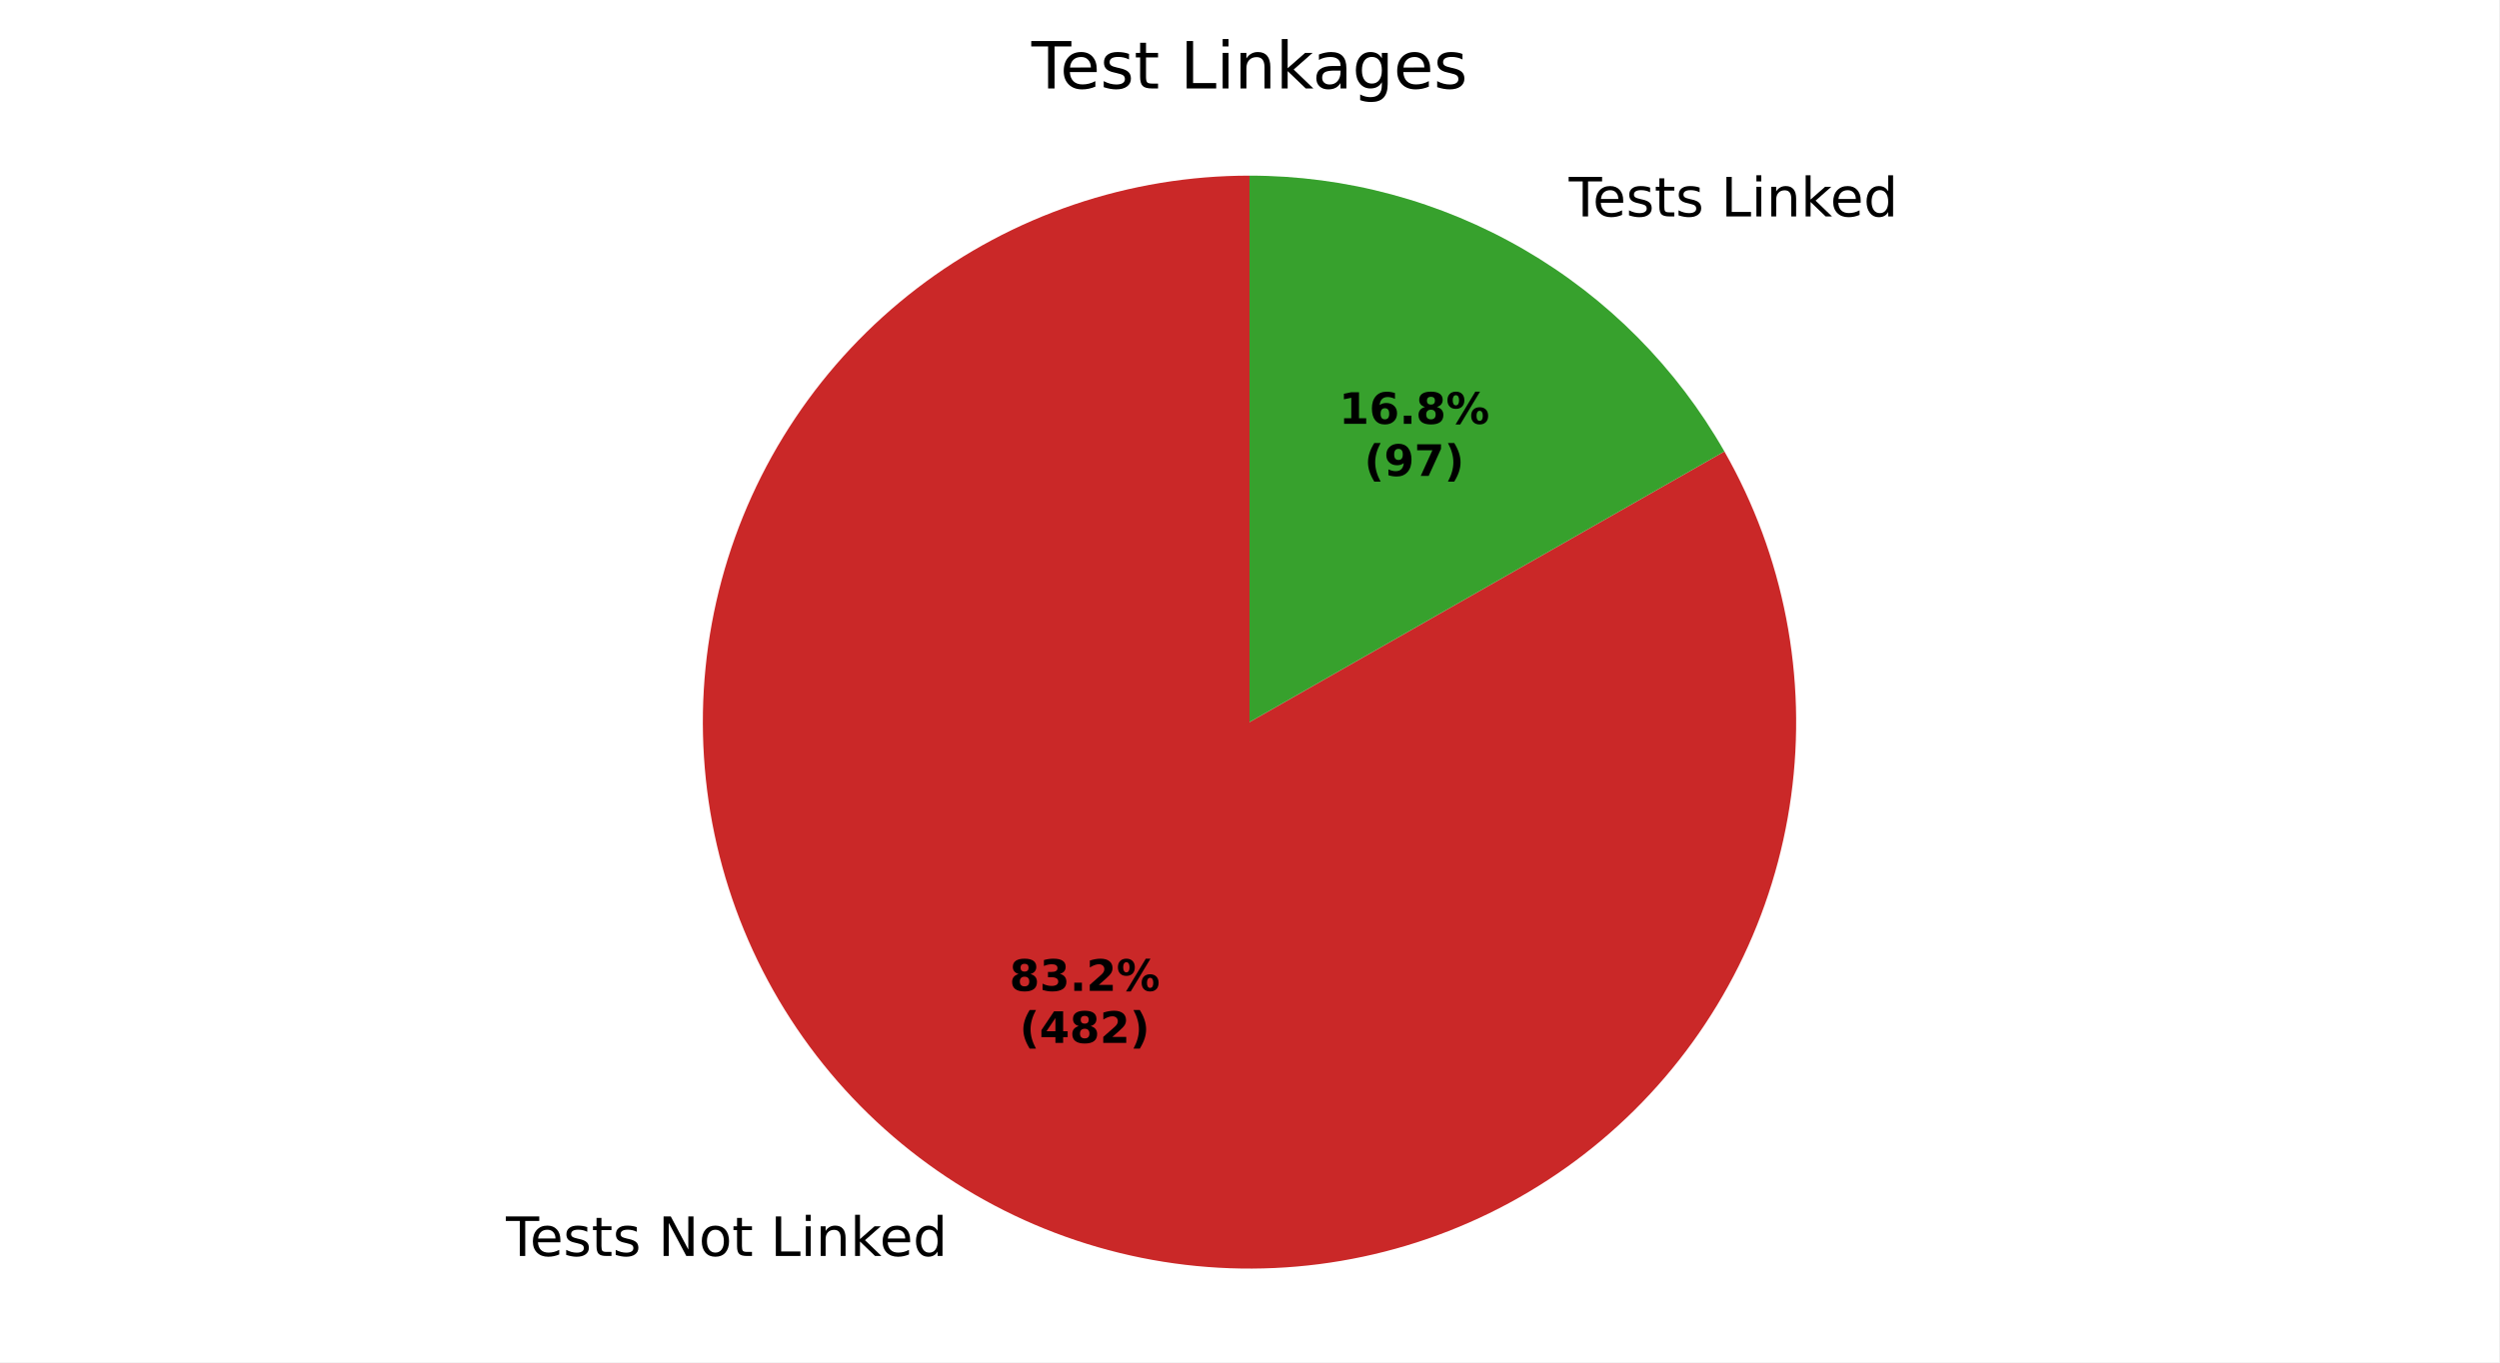
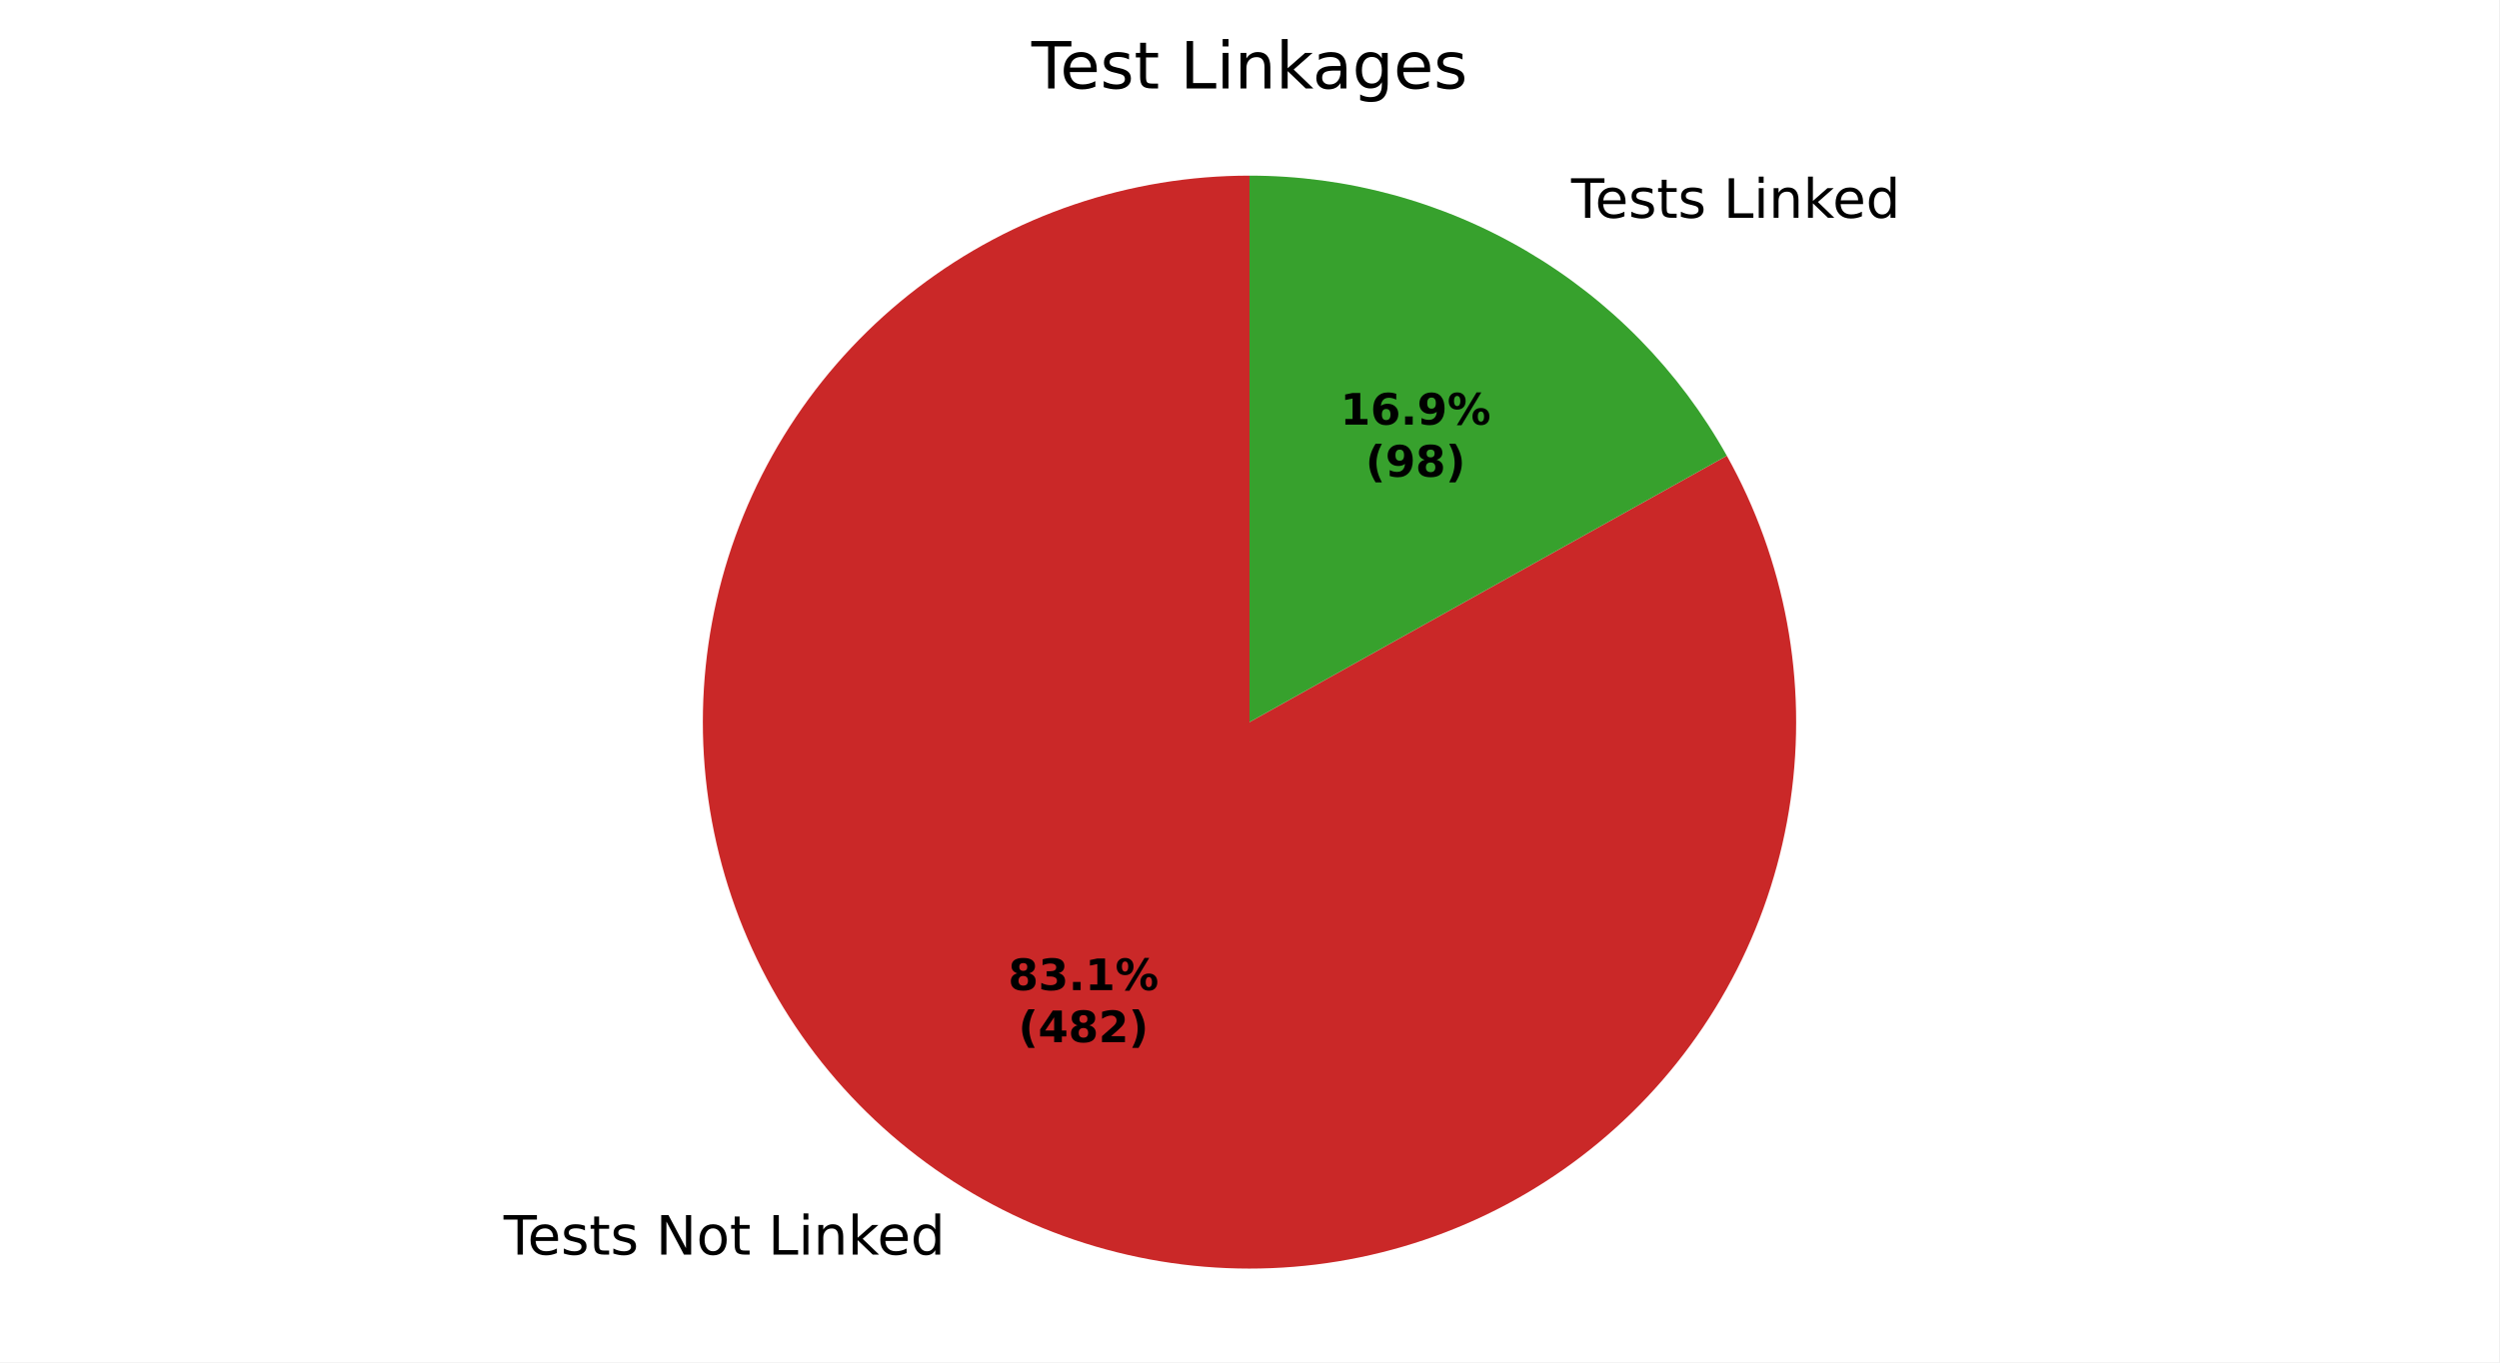
<svg xmlns="http://www.w3.org/2000/svg" xmlns:xlink="http://www.w3.org/1999/xlink" width="460.8pt" height="251.278pt" viewBox="0 0 460.8 251.278" version="1.1">
  <defs>
    <style type="text/css">*{stroke-linejoin: round; stroke-linecap: butt}</style>
  </defs>
  <g id="figure_1">
    <g id="patch_1">
      <path d="M 0 251.278  L 460.8 251.278  L 460.8 0  L 0 0  z " style="fill: #ffffff" />
    </g>
    <g id="axes_1">
      <g id="patch_2">
-         <path d="M 230.4 32.398  C 219.391 32.398 208.457 34.202 198.031 37.737  C 187.606 41.272 177.829 46.491 169.091 53.187  C 160.353 59.882 152.77 67.964 146.645 77.111  C 140.52 86.258 135.934 96.348 133.07 106.977  C 130.207 117.607 129.103 128.634 129.805 139.62  C 130.506 150.606 133.003 161.404 137.195 171.583  C 141.387 181.762 147.218 191.186 154.457 199.48  C 161.696 207.774 170.245 214.826 179.763 220.356  C 189.282 225.887 199.643 229.82 210.433 232.001  C 221.224 234.181 232.299 234.58 243.218 233.18  C 254.137 231.78 264.754 228.601 274.645 223.769  C 284.537 218.936 293.57 212.516 301.386 204.764  C 309.202 197.011 315.695 188.031 320.607 178.179  C 325.52 168.327 328.785 157.737 330.274 146.829  C 331.763 135.922 331.455 124.844 329.362 114.036  C 327.269 103.228 323.42 92.836 317.968 83.273  L 230.4 133.198  z " style="fill: #ca2828" />
+         <path d="M 230.4 32.398  C 219.41 32.398 208.495 34.195 198.085 37.718  C 187.676 41.241 177.912 46.443 169.181 53.117  C 160.451 59.792 152.87 67.849 146.74 76.97  C 140.61 86.091 136.012 96.153 133.13 106.758  C 130.247 117.362 129.118 128.368 129.787 139.337  C 130.456 150.306 132.915 161.092 137.065 171.268  C 141.216 181.443 147.003 190.872 154.196 199.18  C 161.39 207.488 169.894 214.564 179.371 220.127  C 188.848 225.691 199.172 229.667 209.932 231.898  C 220.693 234.13 231.746 234.586 242.654 233.25  C 253.562 231.914 264.179 228.804 274.083 224.041  C 283.987 219.279 293.046 212.929 300.9 205.242  C 308.755 197.556 315.299 188.637 320.275 178.839  C 325.251 169.04 328.591 158.494 330.163 147.617  C 331.735 136.741 331.518 125.68 329.52 114.874  C 327.523 104.067 323.771 93.66 318.414 84.064  L 230.4 133.198  z " style="fill: #ca2828" />
      </g>
      <g id="patch_3">
-         <path d="M 317.968 83.273  C 309.159 67.822 296.415 54.974 281.037 46.04  C 265.658 37.105 248.185 32.398 230.4 32.398  L 230.4 133.198  z " style="fill: #37a12d" />
+         <path d="M 318.414 84.064  C 309.67 68.4 296.9 55.351 281.429 46.269  C 265.958 37.187 248.34 32.398 230.4 32.398  L 230.4 133.198  z " style="fill: #37a12d" />
      </g>
      <g id="matplotlib.axis_1" />
      <g id="matplotlib.axis_2" />
      <g id="text_1">
-         <g transform="translate(93.29813 231.6703) scale(0.1 -0.1)">
+         <g transform="translate(92.86639 231.4182) scale(0.1 -0.1)">
          <defs>
            <path id="DejaVuSans-37" d="M -19 4666  L 3928 4666  L 3928 4134  L 2272 4134  L 2272 0  L 1638 0  L 1638 4134  L -19 4134  L -19 4666  z " transform="scale(0.015625)" />
            <path id="DejaVuSans-48" d="M 3597 1894  L 3597 1613  L 953 1613  Q 991 1019 1311 708  Q 1631 397 2203 397  Q 2534 397 2845 478  Q 3156 559 3463 722  L 3463 178  Q 3153 47 2828 -22  Q 2503 -91 2169 -91  Q 1331 -91 842 396  Q 353 884 353 1716  Q 353 2575 817 3079  Q 1281 3584 2069 3584  Q 2775 3584 3186 3129  Q 3597 2675 3597 1894  z M 3022 2063  Q 3016 2534 2758 2815  Q 2500 3097 2075 3097  Q 1594 3097 1305 2825  Q 1016 2553 972 2059  L 3022 2063  z " transform="scale(0.015625)" />
            <path id="DejaVuSans-56" d="M 2834 3397  L 2834 2853  Q 2591 2978 2328 3040  Q 2066 3103 1784 3103  Q 1356 3103 1142 2972  Q 928 2841 928 2578  Q 928 2378 1081 2264  Q 1234 2150 1697 2047  L 1894 2003  Q 2506 1872 2764 1633  Q 3022 1394 3022 966  Q 3022 478 2636 193  Q 2250 -91 1575 -91  Q 1294 -91 989 -36  Q 684 19 347 128  L 347 722  Q 666 556 975 473  Q 1284 391 1588 391  Q 1994 391 2212 530  Q 2431 669 2431 922  Q 2431 1156 2273 1281  Q 2116 1406 1581 1522  L 1381 1569  Q 847 1681 609 1914  Q 372 2147 372 2553  Q 372 3047 722 3315  Q 1072 3584 1716 3584  Q 2034 3584 2315 3537  Q 2597 3491 2834 3397  z " transform="scale(0.015625)" />
            <path id="DejaVuSans-57" d="M 1172 4494  L 1172 3500  L 2356 3500  L 2356 3053  L 1172 3053  L 1172 1153  Q 1172 725 1289 603  Q 1406 481 1766 481  L 2356 481  L 2356 0  L 1766 0  Q 1100 0 847 248  Q 594 497 594 1153  L 594 3053  L 172 3053  L 172 3500  L 594 3500  L 594 4494  L 1172 4494  z " transform="scale(0.015625)" />
            <path id="DejaVuSans-3" transform="scale(0.015625)" />
            <path id="DejaVuSans-31" d="M 628 4666  L 1478 4666  L 3547 763  L 3547 4666  L 4159 4666  L 4159 0  L 3309 0  L 1241 3903  L 1241 0  L 628 0  L 628 4666  z " transform="scale(0.015625)" />
            <path id="DejaVuSans-52" d="M 1959 3097  Q 1497 3097 1228 2736  Q 959 2375 959 1747  Q 959 1119 1226 758  Q 1494 397 1959 397  Q 2419 397 2687 759  Q 2956 1122 2956 1747  Q 2956 2369 2687 2733  Q 2419 3097 1959 3097  z M 1959 3584  Q 2709 3584 3137 3096  Q 3566 2609 3566 1747  Q 3566 888 3137 398  Q 2709 -91 1959 -91  Q 1206 -91 779 398  Q 353 888 353 1747  Q 353 2609 779 3096  Q 1206 3584 1959 3584  z " transform="scale(0.015625)" />
            <path id="DejaVuSans-2f" d="M 628 4666  L 1259 4666  L 1259 531  L 3531 531  L 3531 0  L 628 0  L 628 4666  z " transform="scale(0.015625)" />
            <path id="DejaVuSans-4c" d="M 603 3500  L 1178 3500  L 1178 0  L 603 0  L 603 3500  z M 603 4863  L 1178 4863  L 1178 4134  L 603 4134  L 603 4863  z " transform="scale(0.015625)" />
            <path id="DejaVuSans-51" d="M 3513 2113  L 3513 0  L 2938 0  L 2938 2094  Q 2938 2591 2744 2837  Q 2550 3084 2163 3084  Q 1697 3084 1428 2787  Q 1159 2491 1159 1978  L 1159 0  L 581 0  L 581 3500  L 1159 3500  L 1159 2956  Q 1366 3272 1645 3428  Q 1925 3584 2291 3584  Q 2894 3584 3203 3211  Q 3513 2838 3513 2113  z " transform="scale(0.015625)" />
            <path id="DejaVuSans-4e" d="M 581 4863  L 1159 4863  L 1159 1991  L 2875 3500  L 3609 3500  L 1753 1863  L 3688 0  L 2938 0  L 1159 1709  L 1159 0  L 581 0  L 581 4863  z " transform="scale(0.015625)" />
            <path id="DejaVuSans-47" d="M 2906 2969  L 2906 4863  L 3481 4863  L 3481 0  L 2906 0  L 2906 525  Q 2725 213 2448 61  Q 2172 -91 1784 -91  Q 1150 -91 751 415  Q 353 922 353 1747  Q 353 2572 751 3078  Q 1150 3584 1784 3584  Q 2172 3584 2448 3432  Q 2725 3281 2906 2969  z M 947 1747  Q 947 1113 1208 752  Q 1469 391 1925 391  Q 2381 391 2643 752  Q 2906 1113 2906 1747  Q 2906 2381 2643 2742  Q 2381 3103 1925 3103  Q 1469 3103 1208 2742  Q 947 2381 947 1747  z " transform="scale(0.015625)" />
          </defs>
          <use xlink:href="#DejaVuSans-37" />
          <use xlink:href="#DejaVuSans-48" transform="translate(44.09375 0)" />
          <use xlink:href="#DejaVuSans-56" transform="translate(105.625 0)" />
          <use xlink:href="#DejaVuSans-57" transform="translate(157.7188 0)" />
          <use xlink:href="#DejaVuSans-56" transform="translate(196.9219 0)" />
          <use xlink:href="#DejaVuSans-3" transform="translate(249.0156 0)" />
          <use xlink:href="#DejaVuSans-31" transform="translate(280.7969 0)" />
          <use xlink:href="#DejaVuSans-52" transform="translate(355.6094 0)" />
          <use xlink:href="#DejaVuSans-57" transform="translate(416.7969 0)" />
          <use xlink:href="#DejaVuSans-3" transform="translate(456 0)" />
          <use xlink:href="#DejaVuSans-2f" transform="translate(487.7812 0)" />
          <use xlink:href="#DejaVuSans-4c" transform="translate(543.5 0)" />
          <use xlink:href="#DejaVuSans-51" transform="translate(571.2812 0)" />
          <use xlink:href="#DejaVuSans-4e" transform="translate(634.6562 0)" />
          <use xlink:href="#DejaVuSans-48" transform="translate(689 0)" />
          <use xlink:href="#DejaVuSans-47" transform="translate(750.5312 0)" />
        </g>
      </g>
      <g id="text_2">
-         <g transform="translate(286.1003 39.92203) scale(0.1 -0.1)">
+         <g transform="translate(286.5321 40.17417) scale(0.1 -0.1)">
          <use xlink:href="#DejaVuSans-3" />
          <use xlink:href="#DejaVuSans-37" transform="translate(31.78125 0)" />
          <use xlink:href="#DejaVuSans-48" transform="translate(75.875 0)" />
          <use xlink:href="#DejaVuSans-56" transform="translate(137.4062 0)" />
          <use xlink:href="#DejaVuSans-57" transform="translate(189.5 0)" />
          <use xlink:href="#DejaVuSans-56" transform="translate(228.7031 0)" />
          <use xlink:href="#DejaVuSans-3" transform="translate(280.7969 0)" />
          <use xlink:href="#DejaVuSans-2f" transform="translate(312.5781 0)" />
          <use xlink:href="#DejaVuSans-4c" transform="translate(368.2969 0)" />
          <use xlink:href="#DejaVuSans-51" transform="translate(396.0781 0)" />
          <use xlink:href="#DejaVuSans-4e" transform="translate(459.4531 0)" />
          <use xlink:href="#DejaVuSans-48" transform="translate(513.7969 0)" />
          <use xlink:href="#DejaVuSans-47" transform="translate(575.3281 0)" />
        </g>
      </g>
      <g id="text_3">
-         <g transform="translate(186.1411 182.7705) scale(0.08 -0.08)">
+         <g transform="translate(185.9057 182.6329) scale(0.08 -0.08)">
          <defs>
            <path id="DejaVuSans-Bold-1b" d="M 2228 2088  Q 1891 2088 1709 1903  Q 1528 1719 1528 1375  Q 1528 1031 1709 848  Q 1891 666 2228 666  Q 2563 666 2741 848  Q 2919 1031 2919 1375  Q 2919 1722 2741 1905  Q 2563 2088 2228 2088  z M 1350 2484  Q 925 2613 709 2878  Q 494 3144 494 3541  Q 494 4131 934 4440  Q 1375 4750 2228 4750  Q 3075 4750 3515 4442  Q 3956 4134 3956 3541  Q 3956 3144 3739 2878  Q 3522 2613 3097 2484  Q 3572 2353 3814 2058  Q 4056 1763 4056 1313  Q 4056 619 3595 264  Q 3134 -91 2228 -91  Q 1319 -91 855 264  Q 391 619 391 1313  Q 391 1763 633 2058  Q 875 2353 1350 2484  z M 1631 3419  Q 1631 3141 1786 2991  Q 1941 2841 2228 2841  Q 2509 2841 2662 2991  Q 2816 3141 2816 3419  Q 2816 3697 2662 3845  Q 2509 3994 2228 3994  Q 1941 3994 1786 3844  Q 1631 3694 1631 3419  z " transform="scale(0.015625)" />
            <path id="DejaVuSans-Bold-16" d="M 2981 2516  Q 3453 2394 3698 2092  Q 3944 1791 3944 1325  Q 3944 631 3412 270  Q 2881 -91 1863 -91  Q 1503 -91 1142 -33  Q 781 25 428 141  L 428 1069  Q 766 900 1098 814  Q 1431 728 1753 728  Q 2231 728 2486 893  Q 2741 1059 2741 1369  Q 2741 1688 2480 1852  Q 2219 2016 1709 2016  L 1228 2016  L 1228 2791  L 1734 2791  Q 2188 2791 2409 2933  Q 2631 3075 2631 3366  Q 2631 3634 2415 3781  Q 2200 3928 1806 3928  Q 1516 3928 1219 3862  Q 922 3797 628 3669  L 628 4550  Q 984 4650 1334 4700  Q 1684 4750 2022 4750  Q 2931 4750 3382 4451  Q 3834 4153 3834 3553  Q 3834 3144 3618 2883  Q 3403 2622 2981 2516  z " transform="scale(0.015625)" />
            <path id="DejaVuSans-Bold-11" d="M 653 1209  L 1778 1209  L 1778 0  L 653 0  L 653 1209  z " transform="scale(0.015625)" />
-             <path id="DejaVuSans-Bold-15" d="M 1844 884  L 3897 884  L 3897 0  L 506 0  L 506 884  L 2209 2388  Q 2438 2594 2547 2791  Q 2656 2988 2656 3200  Q 2656 3528 2436 3728  Q 2216 3928 1850 3928  Q 1569 3928 1234 3808  Q 900 3688 519 3450  L 519 4475  Q 925 4609 1322 4679  Q 1719 4750 2100 4750  Q 2938 4750 3402 4381  Q 3866 4013 3866 3353  Q 3866 2972 3669 2642  Q 3472 2313 2841 1759  L 1844 884  z " transform="scale(0.015625)" />
+             <path id="DejaVuSans-Bold-14" d="M 750 831  L 1813 831  L 1813 3847  L 722 3622  L 722 4441  L 1806 4666  L 2950 4666  L 2950 831  L 4013 831  L 4013 0  L 750 0  L 750 831  z " transform="scale(0.015625)" />
            <path id="DejaVuSans-Bold-8" d="M 4959 1925  Q 4738 1925 4616 1733  Q 4494 1541 4494 1184  Q 4494 825 4614 633  Q 4734 441 4959 441  Q 5184 441 5303 633  Q 5422 825 5422 1184  Q 5422 1541 5301 1733  Q 5181 1925 4959 1925  z M 4959 2450  Q 5541 2450 5875 2112  Q 6209 1775 6209 1184  Q 6209 594 5875 251  Q 5541 -91 4959 -91  Q 4378 -91 4042 251  Q 3706 594 3706 1184  Q 3706 1772 4042 2111  Q 4378 2450 4959 2450  z M 2094 -91  L 1403 -91  L 4319 4750  L 5013 4750  L 2094 -91  z M 1453 4750  Q 2034 4750 2367 4411  Q 2700 4072 2700 3481  Q 2700 2891 2367 2550  Q 2034 2209 1453 2209  Q 872 2209 539 2550  Q 206 2891 206 3481  Q 206 4072 539 4411  Q 872 4750 1453 4750  z M 1453 4225  Q 1228 4225 1106 4031  Q 984 3838 984 3481  Q 984 3122 1106 2926  Q 1228 2731 1453 2731  Q 1678 2731 1798 2926  Q 1919 3122 1919 3481  Q 1919 3838 1797 4031  Q 1675 4225 1453 4225  z " transform="scale(0.015625)" />
          </defs>
          <use xlink:href="#DejaVuSans-Bold-1b" />
          <use xlink:href="#DejaVuSans-Bold-16" transform="translate(69.57812 0)" />
          <use xlink:href="#DejaVuSans-Bold-11" transform="translate(139.1562 0)" />
-           <use xlink:href="#DejaVuSans-Bold-15" transform="translate(177.1406 0)" />
+           <use xlink:href="#DejaVuSans-Bold-14" transform="translate(177.1406 0)" />
          <use xlink:href="#DejaVuSans-Bold-8" transform="translate(246.7188 0)" />
        </g>
-         <g transform="translate(188.0124 192.372) scale(0.08 -0.08)">
+         <g transform="translate(187.7769 192.2345) scale(0.08 -0.08)">
          <defs>
            <path id="DejaVuSans-Bold-b" d="M 2413 -844  L 1484 -844  Q 1006 -72 778 623  Q 550 1319 550 2003  Q 550 2688 779 3389  Q 1009 4091 1484 4856  L 2413 4856  Q 2013 4116 1813 3408  Q 1613 2700 1613 2009  Q 1613 1319 1811 609  Q 2009 -100 2413 -844  z " transform="scale(0.015625)" />
            <path id="DejaVuSans-Bold-17" d="M 2356 3675  L 1038 1722  L 2356 1722  L 2356 3675  z M 2156 4666  L 3494 4666  L 3494 1722  L 4159 1722  L 4159 850  L 3494 850  L 3494 0  L 2356 0  L 2356 850  L 288 850  L 288 1881  L 2156 4666  z " transform="scale(0.015625)" />
+             <path id="DejaVuSans-Bold-15" d="M 1844 884  L 3897 884  L 3897 0  L 506 0  L 506 884  L 2209 2388  Q 2438 2594 2547 2791  Q 2656 2988 2656 3200  Q 2656 3528 2436 3728  Q 2216 3928 1850 3928  Q 1569 3928 1234 3808  Q 900 3688 519 3450  L 519 4475  Q 925 4609 1322 4679  Q 1719 4750 2100 4750  Q 2938 4750 3402 4381  Q 3866 4013 3866 3353  Q 3866 2972 3669 2642  Q 3472 2313 2841 1759  L 1844 884  z " transform="scale(0.015625)" />
            <path id="DejaVuSans-Bold-c" d="M 513 -844  Q 913 -100 1113 609  Q 1313 1319 1313 2009  Q 1313 2700 1113 3408  Q 913 4116 513 4856  L 1441 4856  Q 1916 4091 2145 3389  Q 2375 2688 2375 2003  Q 2375 1319 2147 623  Q 1919 -72 1441 -844  L 513 -844  z " transform="scale(0.015625)" />
          </defs>
          <use xlink:href="#DejaVuSans-Bold-b" />
          <use xlink:href="#DejaVuSans-Bold-17" transform="translate(45.70312 0)" />
          <use xlink:href="#DejaVuSans-Bold-1b" transform="translate(115.2812 0)" />
          <use xlink:href="#DejaVuSans-Bold-15" transform="translate(184.8594 0)" />
          <use xlink:href="#DejaVuSans-Bold-c" transform="translate(254.4375 0)" />
        </g>
      </g>
      <g id="text_4">
-         <g transform="translate(246.9051 78.18049) scale(0.08 -0.08)">
+         <g transform="translate(247.1406 78.31801) scale(0.08 -0.08)">
          <defs>
-             <path id="DejaVuSans-Bold-14" d="M 750 831  L 1813 831  L 1813 3847  L 722 3622  L 722 4441  L 1806 4666  L 2950 4666  L 2950 831  L 4013 831  L 4013 0  L 750 0  L 750 831  z " transform="scale(0.015625)" />
            <path id="DejaVuSans-Bold-19" d="M 2316 2303  Q 2000 2303 1842 2098  Q 1684 1894 1684 1484  Q 1684 1075 1842 870  Q 2000 666 2316 666  Q 2634 666 2792 870  Q 2950 1075 2950 1484  Q 2950 1894 2792 2098  Q 2634 2303 2316 2303  z M 3803 4544  L 3803 3681  Q 3506 3822 3243 3889  Q 2981 3956 2731 3956  Q 2194 3956 1894 3657  Q 1594 3359 1544 2772  Q 1750 2925 1990 3001  Q 2231 3078 2516 3078  Q 3231 3078 3670 2659  Q 4109 2241 4109 1563  Q 4109 813 3618 361  Q 3128 -91 2303 -91  Q 1394 -91 895 523  Q 397 1138 397 2266  Q 397 3422 980 4083  Q 1563 4744 2578 4744  Q 2900 4744 3203 4694  Q 3506 4644 3803 4544  z " transform="scale(0.015625)" />
+             <path id="DejaVuSans-Bold-1c" d="M 641 103  L 641 966  Q 928 831 1190 764  Q 1453 697 1709 697  Q 2247 697 2547 995  Q 2847 1294 2900 1881  Q 2688 1725 2447 1647  Q 2206 1569 1925 1569  Q 1209 1569 770 1986  Q 331 2403 331 3084  Q 331 3838 820 4291  Q 1309 4744 2131 4744  Q 3044 4744 3544 4128  Q 4044 3513 4044 2388  Q 4044 1231 3459 570  Q 2875 -91 1856 -91  Q 1528 -91 1228 -42  Q 928 6 641 103  z M 2125 2350  Q 2441 2350 2600 2554  Q 2759 2759 2759 3169  Q 2759 3575 2600 3781  Q 2441 3988 2125 3988  Q 1809 3988 1650 3781  Q 1491 3575 1491 3169  Q 1491 2759 1650 2554  Q 1809 2350 2125 2350  z " transform="scale(0.015625)" />
          </defs>
          <use xlink:href="#DejaVuSans-Bold-14" />
          <use xlink:href="#DejaVuSans-Bold-19" transform="translate(69.57812 0)" />
          <use xlink:href="#DejaVuSans-Bold-11" transform="translate(139.1562 0)" />
-           <use xlink:href="#DejaVuSans-Bold-1b" transform="translate(177.1406 0)" />
+           <use xlink:href="#DejaVuSans-Bold-1c" transform="translate(177.1406 0)" />
          <use xlink:href="#DejaVuSans-Bold-8" transform="translate(246.7188 0)" />
        </g>
-         <g transform="translate(251.5595 87.78205) scale(0.08 -0.08)">
-           <defs>
-             <path id="DejaVuSans-Bold-1c" d="M 641 103  L 641 966  Q 928 831 1190 764  Q 1453 697 1709 697  Q 2247 697 2547 995  Q 2847 1294 2900 1881  Q 2688 1725 2447 1647  Q 2206 1569 1925 1569  Q 1209 1569 770 1986  Q 331 2403 331 3084  Q 331 3838 820 4291  Q 1309 4744 2131 4744  Q 3044 4744 3544 4128  Q 4044 3513 4044 2388  Q 4044 1231 3459 570  Q 2875 -91 1856 -91  Q 1528 -91 1228 -42  Q 928 6 641 103  z M 2125 2350  Q 2441 2350 2600 2554  Q 2759 2759 2759 3169  Q 2759 3575 2600 3781  Q 2441 3988 2125 3988  Q 1809 3988 1650 3781  Q 1491 3575 1491 3169  Q 1491 2759 1650 2554  Q 1809 2350 2125 2350  z " transform="scale(0.015625)" />
-             <path id="DejaVuSans-Bold-1a" d="M 428 4666  L 3944 4666  L 3944 3988  L 2125 0  L 953 0  L 2675 3781  L 428 3781  L 428 4666  z " transform="scale(0.015625)" />
-           </defs>
+         <g transform="translate(251.795 87.91958) scale(0.08 -0.08)">
          <use xlink:href="#DejaVuSans-Bold-b" />
          <use xlink:href="#DejaVuSans-Bold-1c" transform="translate(45.70312 0)" />
-           <use xlink:href="#DejaVuSans-Bold-1a" transform="translate(115.2812 0)" />
+           <use xlink:href="#DejaVuSans-Bold-1b" transform="translate(115.2812 0)" />
          <use xlink:href="#DejaVuSans-Bold-c" transform="translate(184.8594 0)" />
        </g>
      </g>
      <g id="text_5">
        <g transform="translate(190.1925 16.31812) scale(0.12 -0.12)">
          <defs>
            <path id="DejaVuSans-44" d="M 2194 1759  Q 1497 1759 1228 1600  Q 959 1441 959 1056  Q 959 750 1161 570  Q 1363 391 1709 391  Q 2188 391 2477 730  Q 2766 1069 2766 1631  L 2766 1759  L 2194 1759  z M 3341 1997  L 3341 0  L 2766 0  L 2766 531  Q 2569 213 2275 61  Q 1981 -91 1556 -91  Q 1019 -91 701 211  Q 384 513 384 1019  Q 384 1609 779 1909  Q 1175 2209 1959 2209  L 2766 2209  L 2766 2266  Q 2766 2663 2505 2880  Q 2244 3097 1772 3097  Q 1472 3097 1187 3025  Q 903 2953 641 2809  L 641 3341  Q 956 3463 1253 3523  Q 1550 3584 1831 3584  Q 2591 3584 2966 3190  Q 3341 2797 3341 1997  z " transform="scale(0.015625)" />
            <path id="DejaVuSans-4a" d="M 2906 1791  Q 2906 2416 2648 2759  Q 2391 3103 1925 3103  Q 1463 3103 1205 2759  Q 947 2416 947 1791  Q 947 1169 1205 825  Q 1463 481 1925 481  Q 2391 481 2648 825  Q 2906 1169 2906 1791  z M 3481 434  Q 3481 -459 3084 -895  Q 2688 -1331 1869 -1331  Q 1566 -1331 1297 -1286  Q 1028 -1241 775 -1147  L 775 -588  Q 1028 -725 1275 -790  Q 1522 -856 1778 -856  Q 2344 -856 2625 -561  Q 2906 -266 2906 331  L 2906 616  Q 2728 306 2450 153  Q 2172 0 1784 0  Q 1141 0 747 490  Q 353 981 353 1791  Q 353 2603 747 3093  Q 1141 3584 1784 3584  Q 2172 3584 2450 3431  Q 2728 3278 2906 2969  L 2906 3500  L 3481 3500  L 3481 434  z " transform="scale(0.015625)" />
          </defs>
          <use xlink:href="#DejaVuSans-37" />
          <use xlink:href="#DejaVuSans-48" transform="translate(44.09375 0)" />
          <use xlink:href="#DejaVuSans-56" transform="translate(105.625 0)" />
          <use xlink:href="#DejaVuSans-57" transform="translate(157.7188 0)" />
          <use xlink:href="#DejaVuSans-3" transform="translate(196.9219 0)" />
          <use xlink:href="#DejaVuSans-2f" transform="translate(228.7031 0)" />
          <use xlink:href="#DejaVuSans-4c" transform="translate(284.4219 0)" />
          <use xlink:href="#DejaVuSans-51" transform="translate(312.2031 0)" />
          <use xlink:href="#DejaVuSans-4e" transform="translate(375.5781 0)" />
          <use xlink:href="#DejaVuSans-44" transform="translate(431.7344 0)" />
          <use xlink:href="#DejaVuSans-4a" transform="translate(493.0156 0)" />
          <use xlink:href="#DejaVuSans-48" transform="translate(556.5 0)" />
          <use xlink:href="#DejaVuSans-56" transform="translate(618.0312 0)" />
        </g>
      </g>
    </g>
  </g>
</svg>
